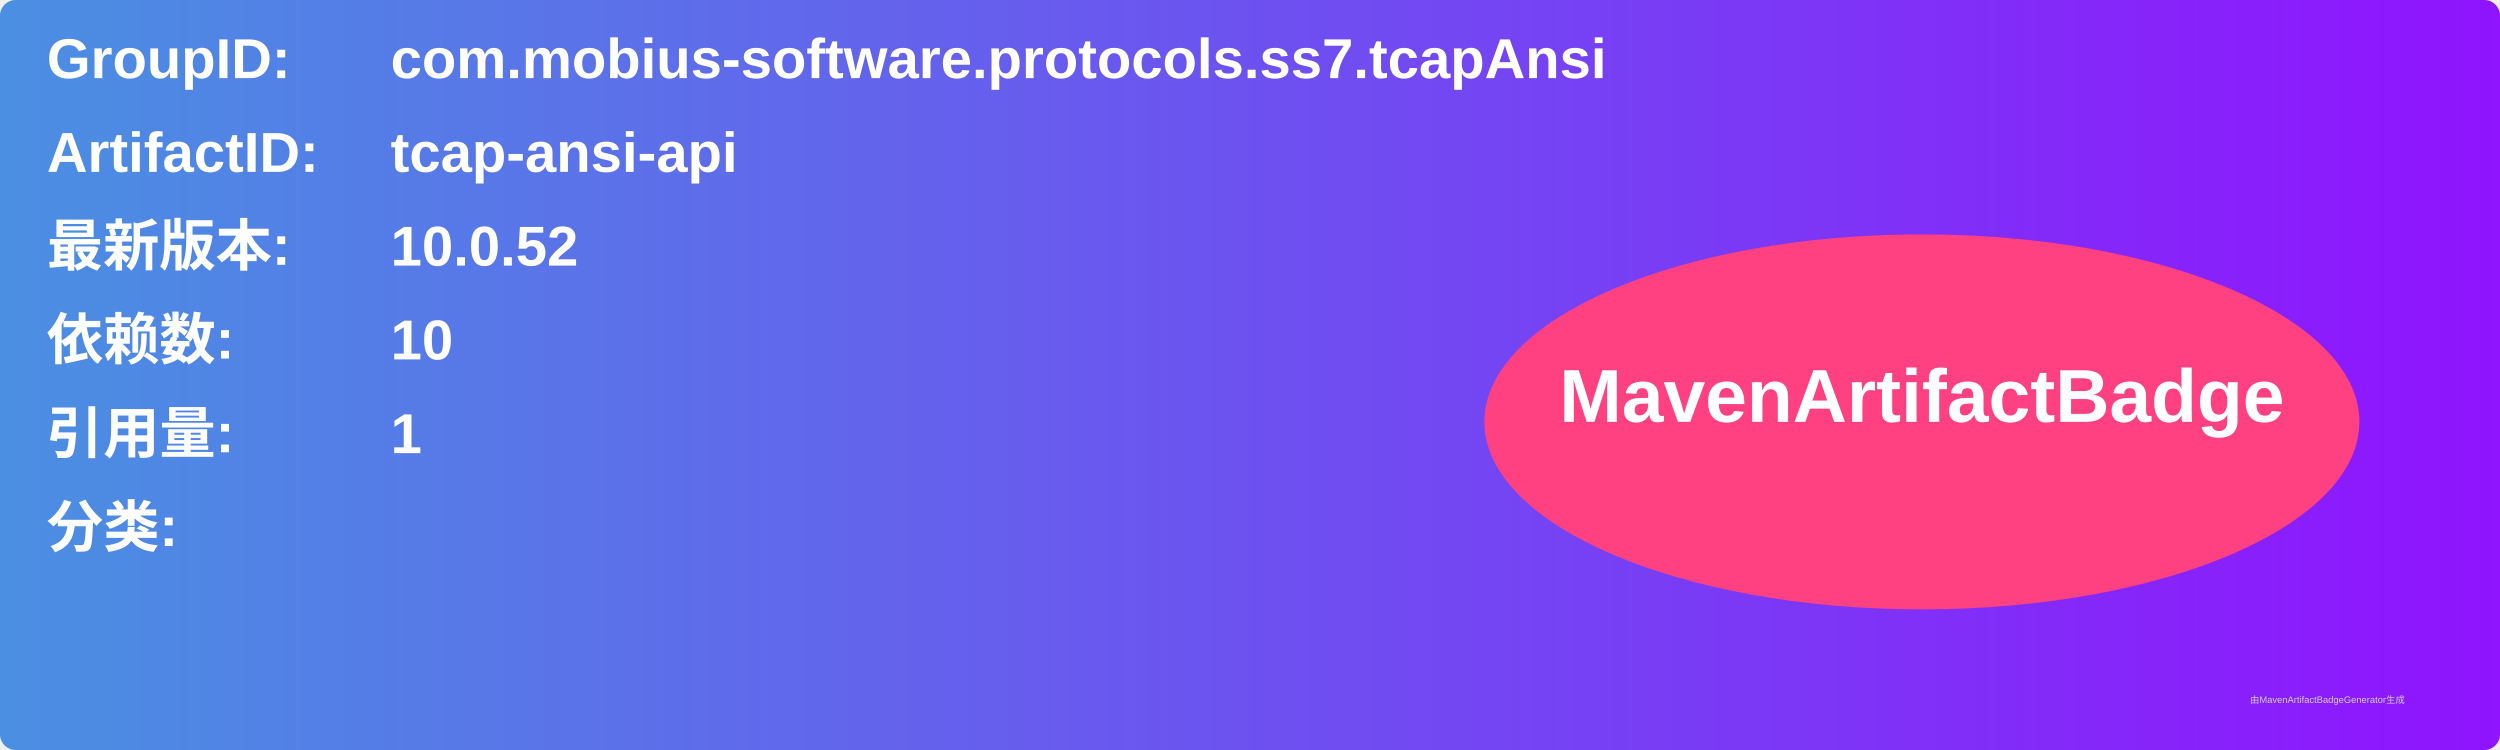
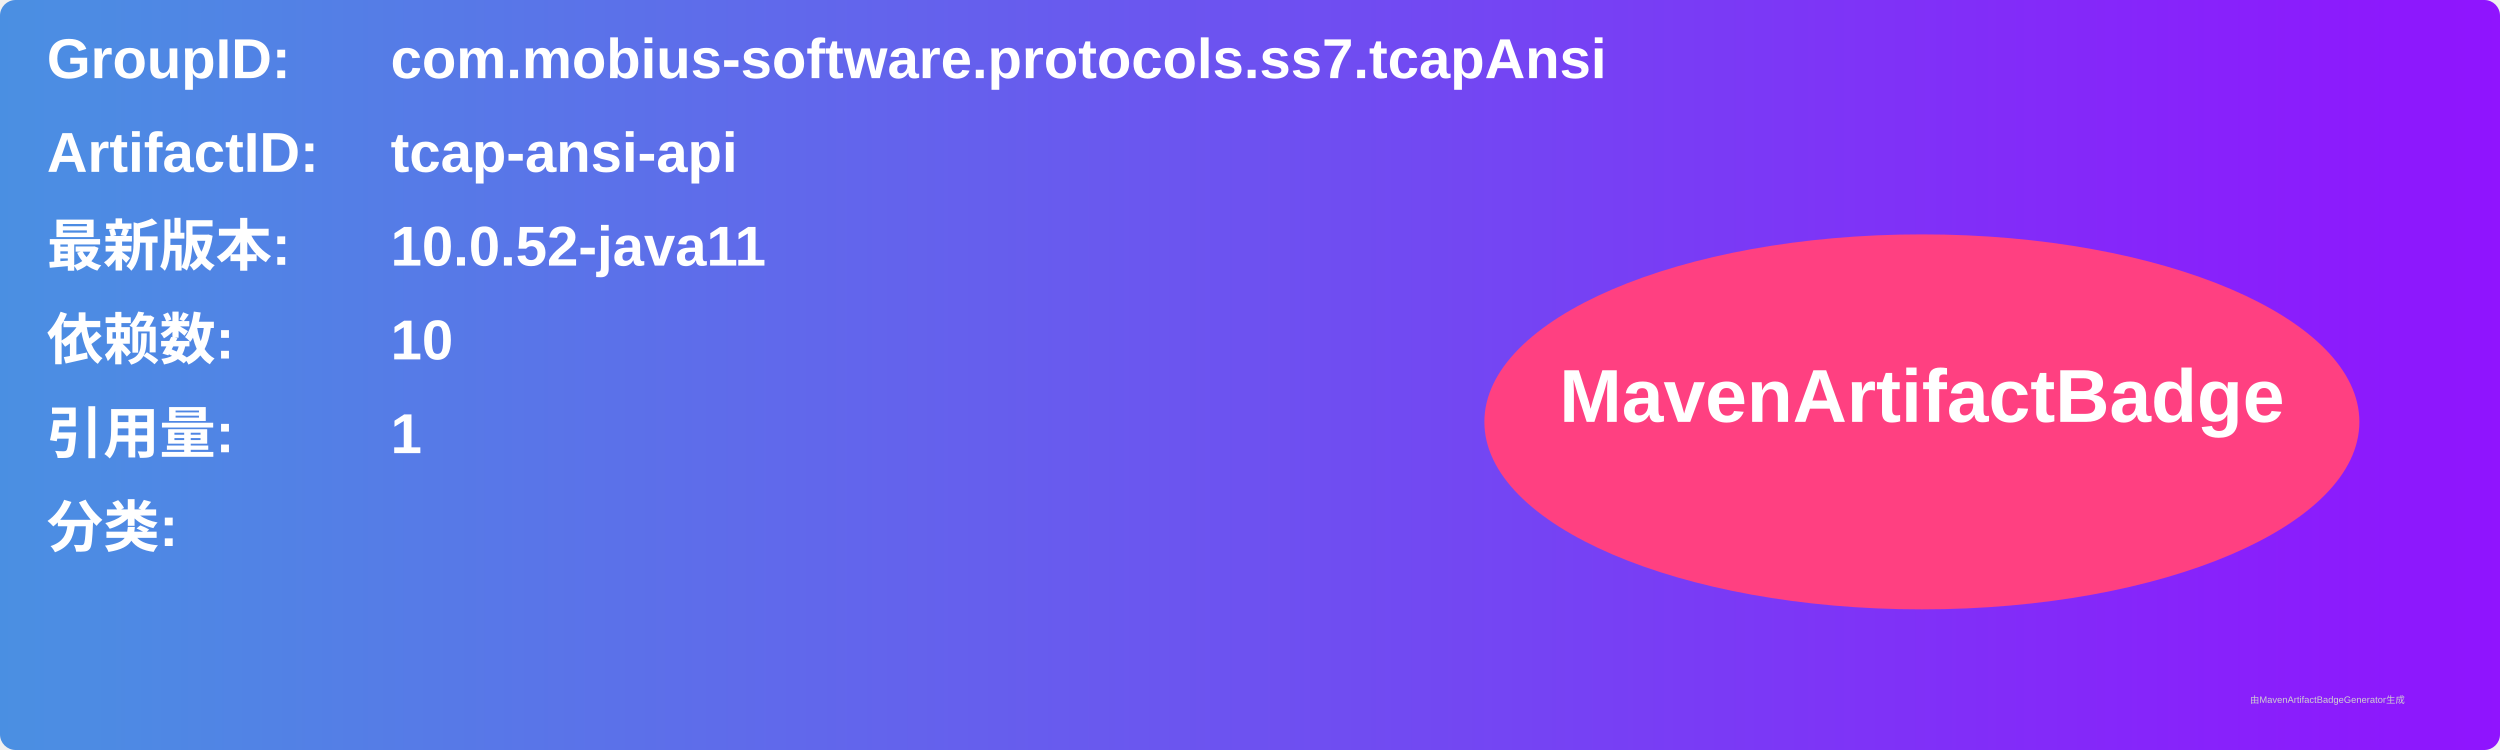
<svg xmlns="http://www.w3.org/2000/svg" width="800" height="240" viewBox="0 0 800 240">
  <linearGradient id="grad" x1="0%" y1="0%" x2="100%" y2="0%">
    <stop offset="0%" stop-color="#4a90e2" />
    <stop offset="100%" stop-color="#9013fe" />
  </linearGradient>
  <rect width="100%" height="100%" rx="5" ry="5" fill="url(#grad)" />
  <g transform="translate(15, 15)">
    <text x="0" y="10" font-family="Arial" font-size="18" fill="white" font-weight="bold" width="260">GroupID:</text>
    <text x="110" y="10" font-family="Arial" font-size="18" fill="white" font-weight="bold" width="460">com.mobius-software.protocols.ss7.tcapAnsi</text>
    <text x="0" y="40" font-family="Arial" font-size="18" fill="white" font-weight="bold" width="260">ArtifactID:</text>
    <text x="110" y="40" font-family="Arial" font-size="18" fill="white" font-weight="bold" width="460">tcap-ansi-api</text>
    <text x="0" y="70" font-family="Arial" font-size="18" fill="white" font-weight="bold">最新版本:</text>
    <text x="110" y="70" font-family="Arial" font-size="18" fill="white" font-weight="bold">
-       <tspan font-weight="bold">10.0.52</tspan>
+       <tspan font-weight="bold">10.0.52-java11</tspan>
    </text>
    <text x="0" y="100" font-family="Arial" font-size="18" fill="white" font-weight="bold">依赖数: </text>
    <text x="110" y="100" font-family="Arial" font-size="18" fill="white">
      <tspan font-weight="bold">10</tspan>
    </text>
    <text x="0" y="130" font-family="Arial" font-size="18" fill="white" font-weight="bold">引用量: </text>
    <text x="110" y="130" font-family="Arial" font-size="18" fill="white">
      <tspan font-weight="bold">1</tspan>
    </text>
    <text x="0" y="160" font-family="Arial" font-size="18" fill="white" font-weight="bold">分类:</text>
    <text x="10" y="190" font-family="Arial" font-size="10" fill="white">
      <tspan font-weight="bold" />
    </text>
    <ellipse cx="600" cy="120" rx="140" ry="60" fill="#ff4081" />
    <text x="600" y="120" text-anchor="middle" font-family="Arial" font-size="24" fill="white" font-weight="bold">MavenArtifactBadge</text>
  </g>
  <text x="720" y="225" font-family="Arial" font-size="3" fill="#d0d0d0">由MavenArtifactBadgeGenerator生成</text>
</svg>
